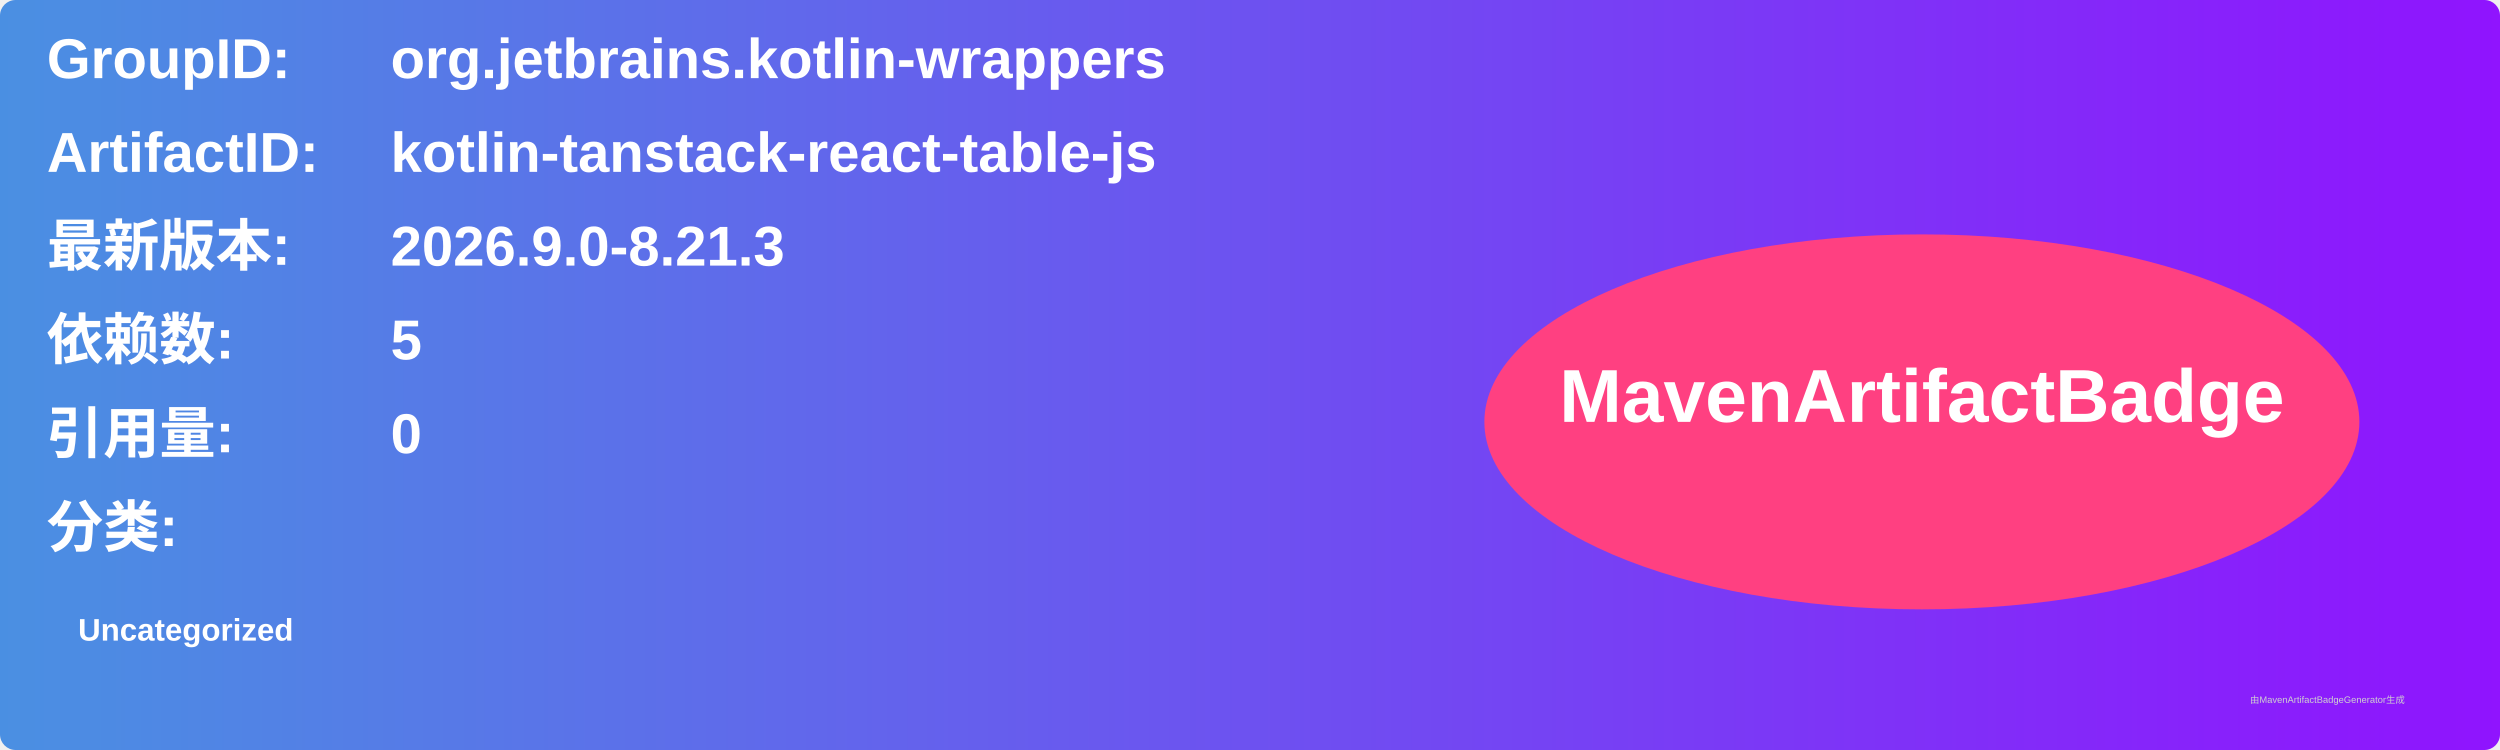
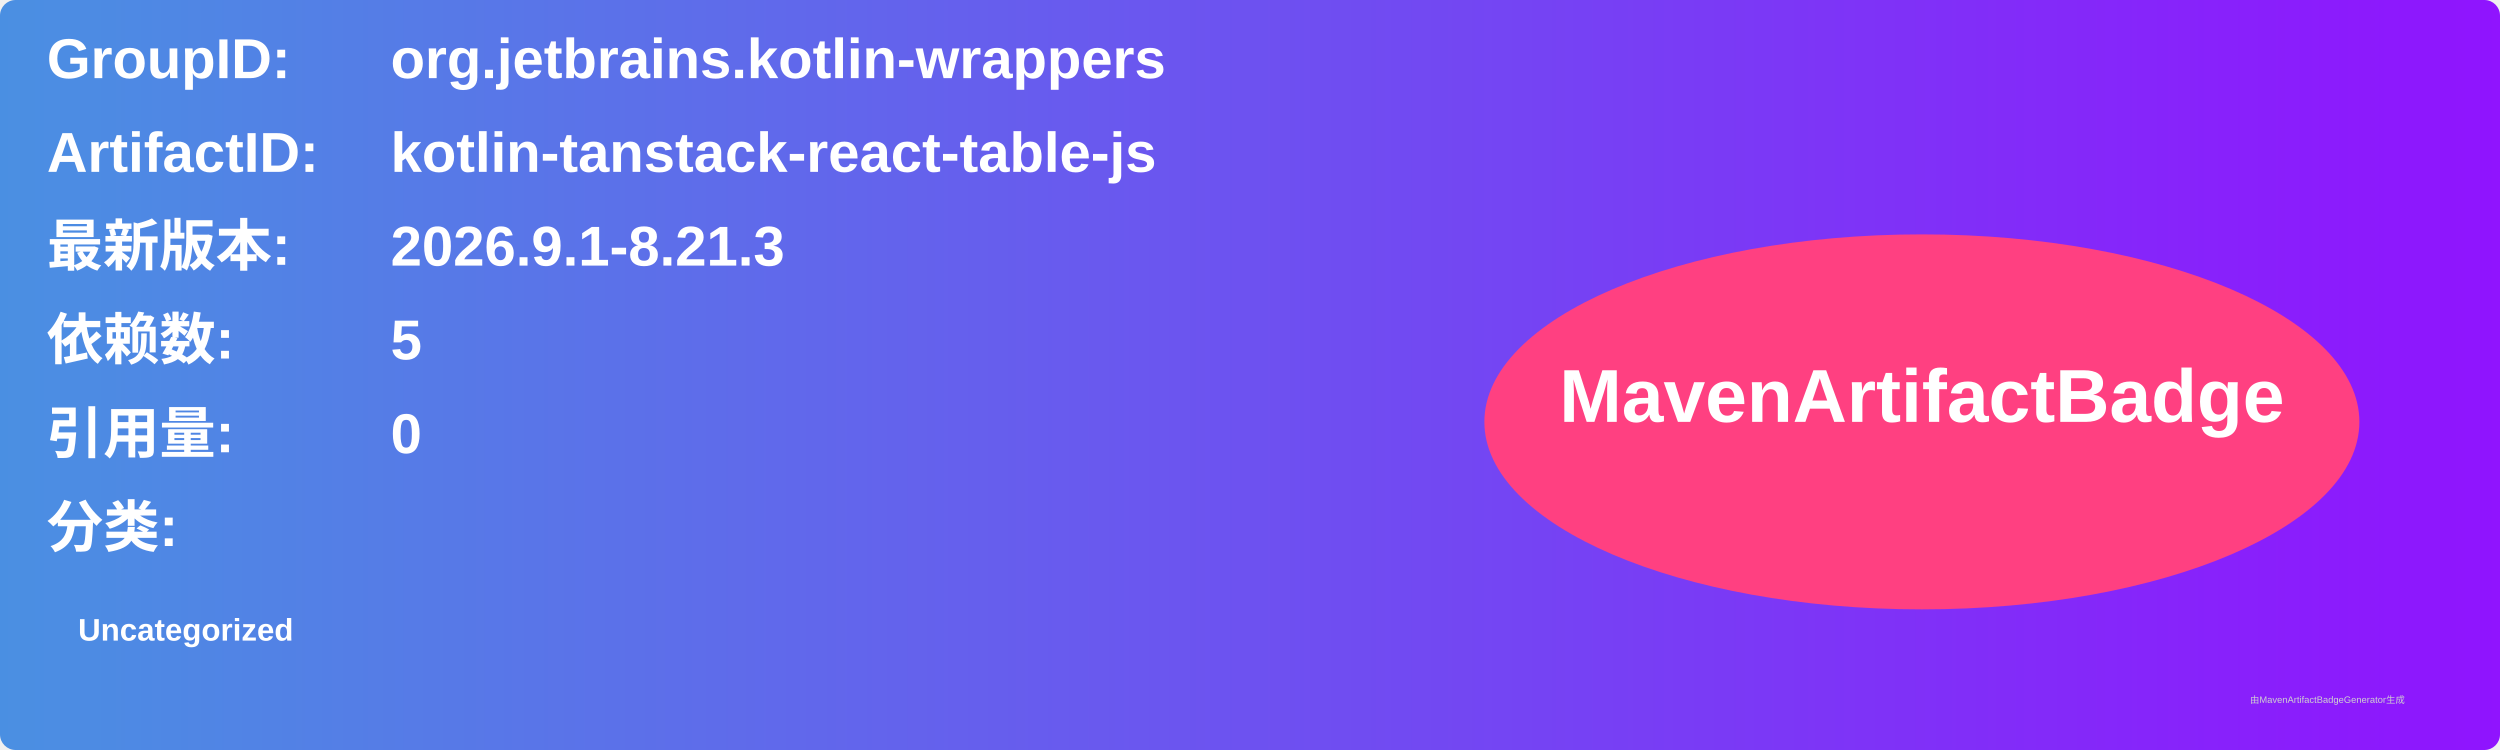
<svg xmlns="http://www.w3.org/2000/svg" width="800" height="240" viewBox="0 0 800 240">
  <linearGradient id="grad" x1="0%" y1="0%" x2="100%" y2="0%">
    <stop offset="0%" stop-color="#4a90e2" />
    <stop offset="100%" stop-color="#9013fe" />
  </linearGradient>
  <rect width="100%" height="100%" rx="5" ry="5" fill="url(#grad)" />
  <g transform="translate(15, 15)">
    <text x="0" y="10" font-family="Arial" font-size="18" fill="white" font-weight="bold" width="260">GroupID:</text>
    <text x="110" y="10" font-family="Arial" font-size="18" fill="white" font-weight="bold" width="460">org.jetbrains.kotlin-wrappers</text>
    <text x="0" y="40" font-family="Arial" font-size="18" fill="white" font-weight="bold" width="260">ArtifactID:</text>
    <text x="110" y="40" font-family="Arial" font-size="18" fill="white" font-weight="bold" width="460">kotlin-tanstack-react-table-js</text>
    <text x="0" y="70" font-family="Arial" font-size="18" fill="white" font-weight="bold">最新版本:</text>
    <text x="110" y="70" font-family="Arial" font-size="18" fill="white" font-weight="bold">
-       <tspan font-weight="bold">2026.9.0-8.21.3</tspan>
+       <tspan font-weight="bold">2026.9.1-8.21.3</tspan>
    </text>
    <text x="0" y="100" font-family="Arial" font-size="18" fill="white" font-weight="bold">依赖数: </text>
    <text x="110" y="100" font-family="Arial" font-size="18" fill="white">
      <tspan font-weight="bold">5</tspan>
    </text>
    <text x="0" y="130" font-family="Arial" font-size="18" fill="white" font-weight="bold">引用量: </text>
    <text x="110" y="130" font-family="Arial" font-size="18" fill="white">
      <tspan font-weight="bold">0</tspan>
    </text>
    <text x="0" y="160" font-family="Arial" font-size="18" fill="white" font-weight="bold">分类:</text>
    <text x="10" y="190" font-family="Arial" font-size="10" fill="white">
      <tspan font-weight="bold">Uncategorized</tspan>
    </text>
    <ellipse cx="600" cy="120" rx="140" ry="60" fill="#ff4081" />
    <text x="600" y="120" text-anchor="middle" font-family="Arial" font-size="24" fill="white" font-weight="bold">MavenArtifactBadge</text>
  </g>
  <text x="720" y="225" font-family="Arial" font-size="3" fill="#d0d0d0">由MavenArtifactBadgeGenerator生成</text>
</svg>
